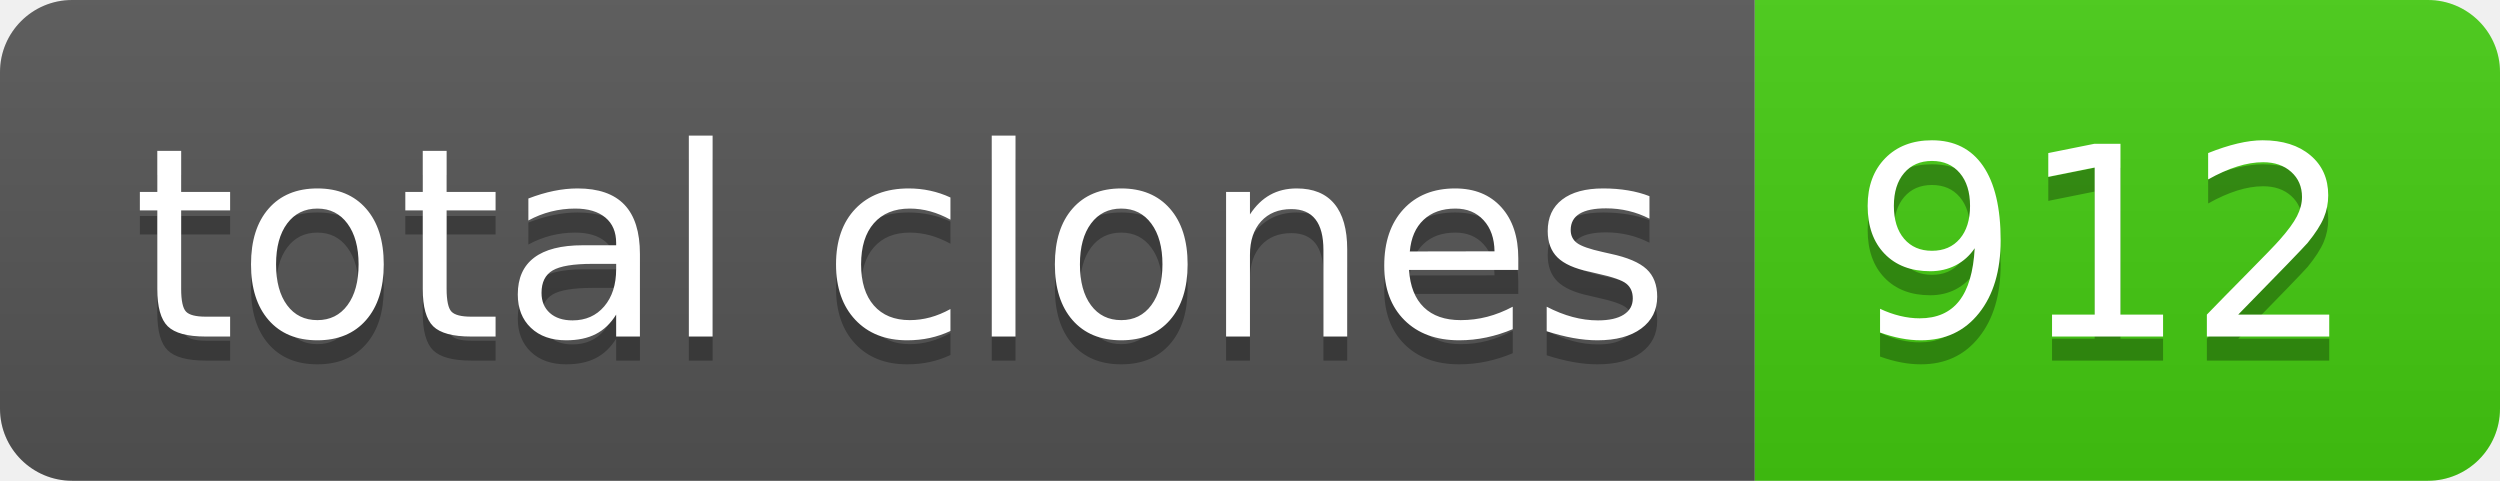
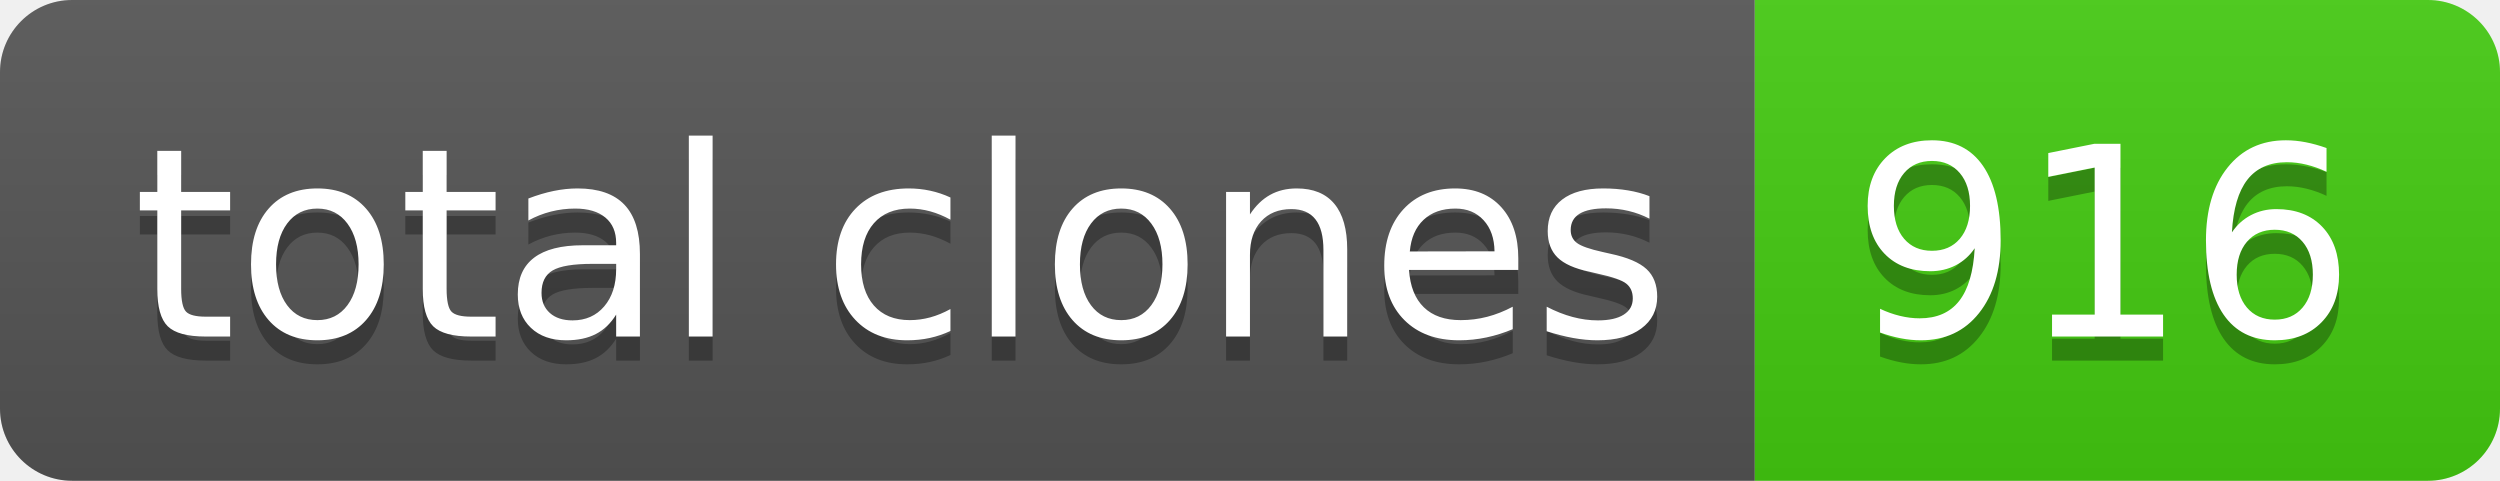
- <svg xmlns="http://www.w3.org/2000/svg" width="104" height="20" role="img" aria-label="total clones: 912">
+ <svg xmlns="http://www.w3.org/2000/svg" width="104" height="20" role="img" aria-label="total clones: 916">
  <linearGradient id="s" x2="0" y2="100%">
    <stop offset="0" stop-color="#bbb" stop-opacity=".1" />
    <stop offset="1" stop-opacity=".1" />
  </linearGradient>
  <clipPath id="r">
    <rect width="104" height="20" rx="3" fill="#fff" />
  </clipPath>
  <g clip-path="url(#r)">
    <rect width="73" height="20" fill="#555" />
    <rect x="73" width="31" height="20" fill="#4c1" />
    <rect width="104" height="20" fill="url(#s)" />
  </g>
  <g fill="#fff" text-anchor="middle" font-family="Verdana,Geneva,DejaVu Sans,sans-serif" text-rendering="geometricPrecision" font-size="110">
    <text aria-hidden="true" x="375" y="150" fill="#010101" fill-opacity=".3" transform="scale(.1)" textLength="630">total clones</text>
    <text x="375" y="140" transform="scale(.1)" fill="#fff" textLength="630">total clones</text>
-     <text aria-hidden="true" x="875" y="150" fill="#010101" fill-opacity=".3" transform="scale(.1)" textLength="210">912</text>
-     <text x="875" y="140" transform="scale(.1)" fill="#fff" textLength="210">912</text>
+     <text aria-hidden="true" x="875" y="150" fill="#010101" fill-opacity=".3" transform="scale(.1)" textLength="210">916</text>
+     <text x="875" y="140" transform="scale(.1)" fill="#fff" textLength="210">916</text>
  </g>
</svg>
